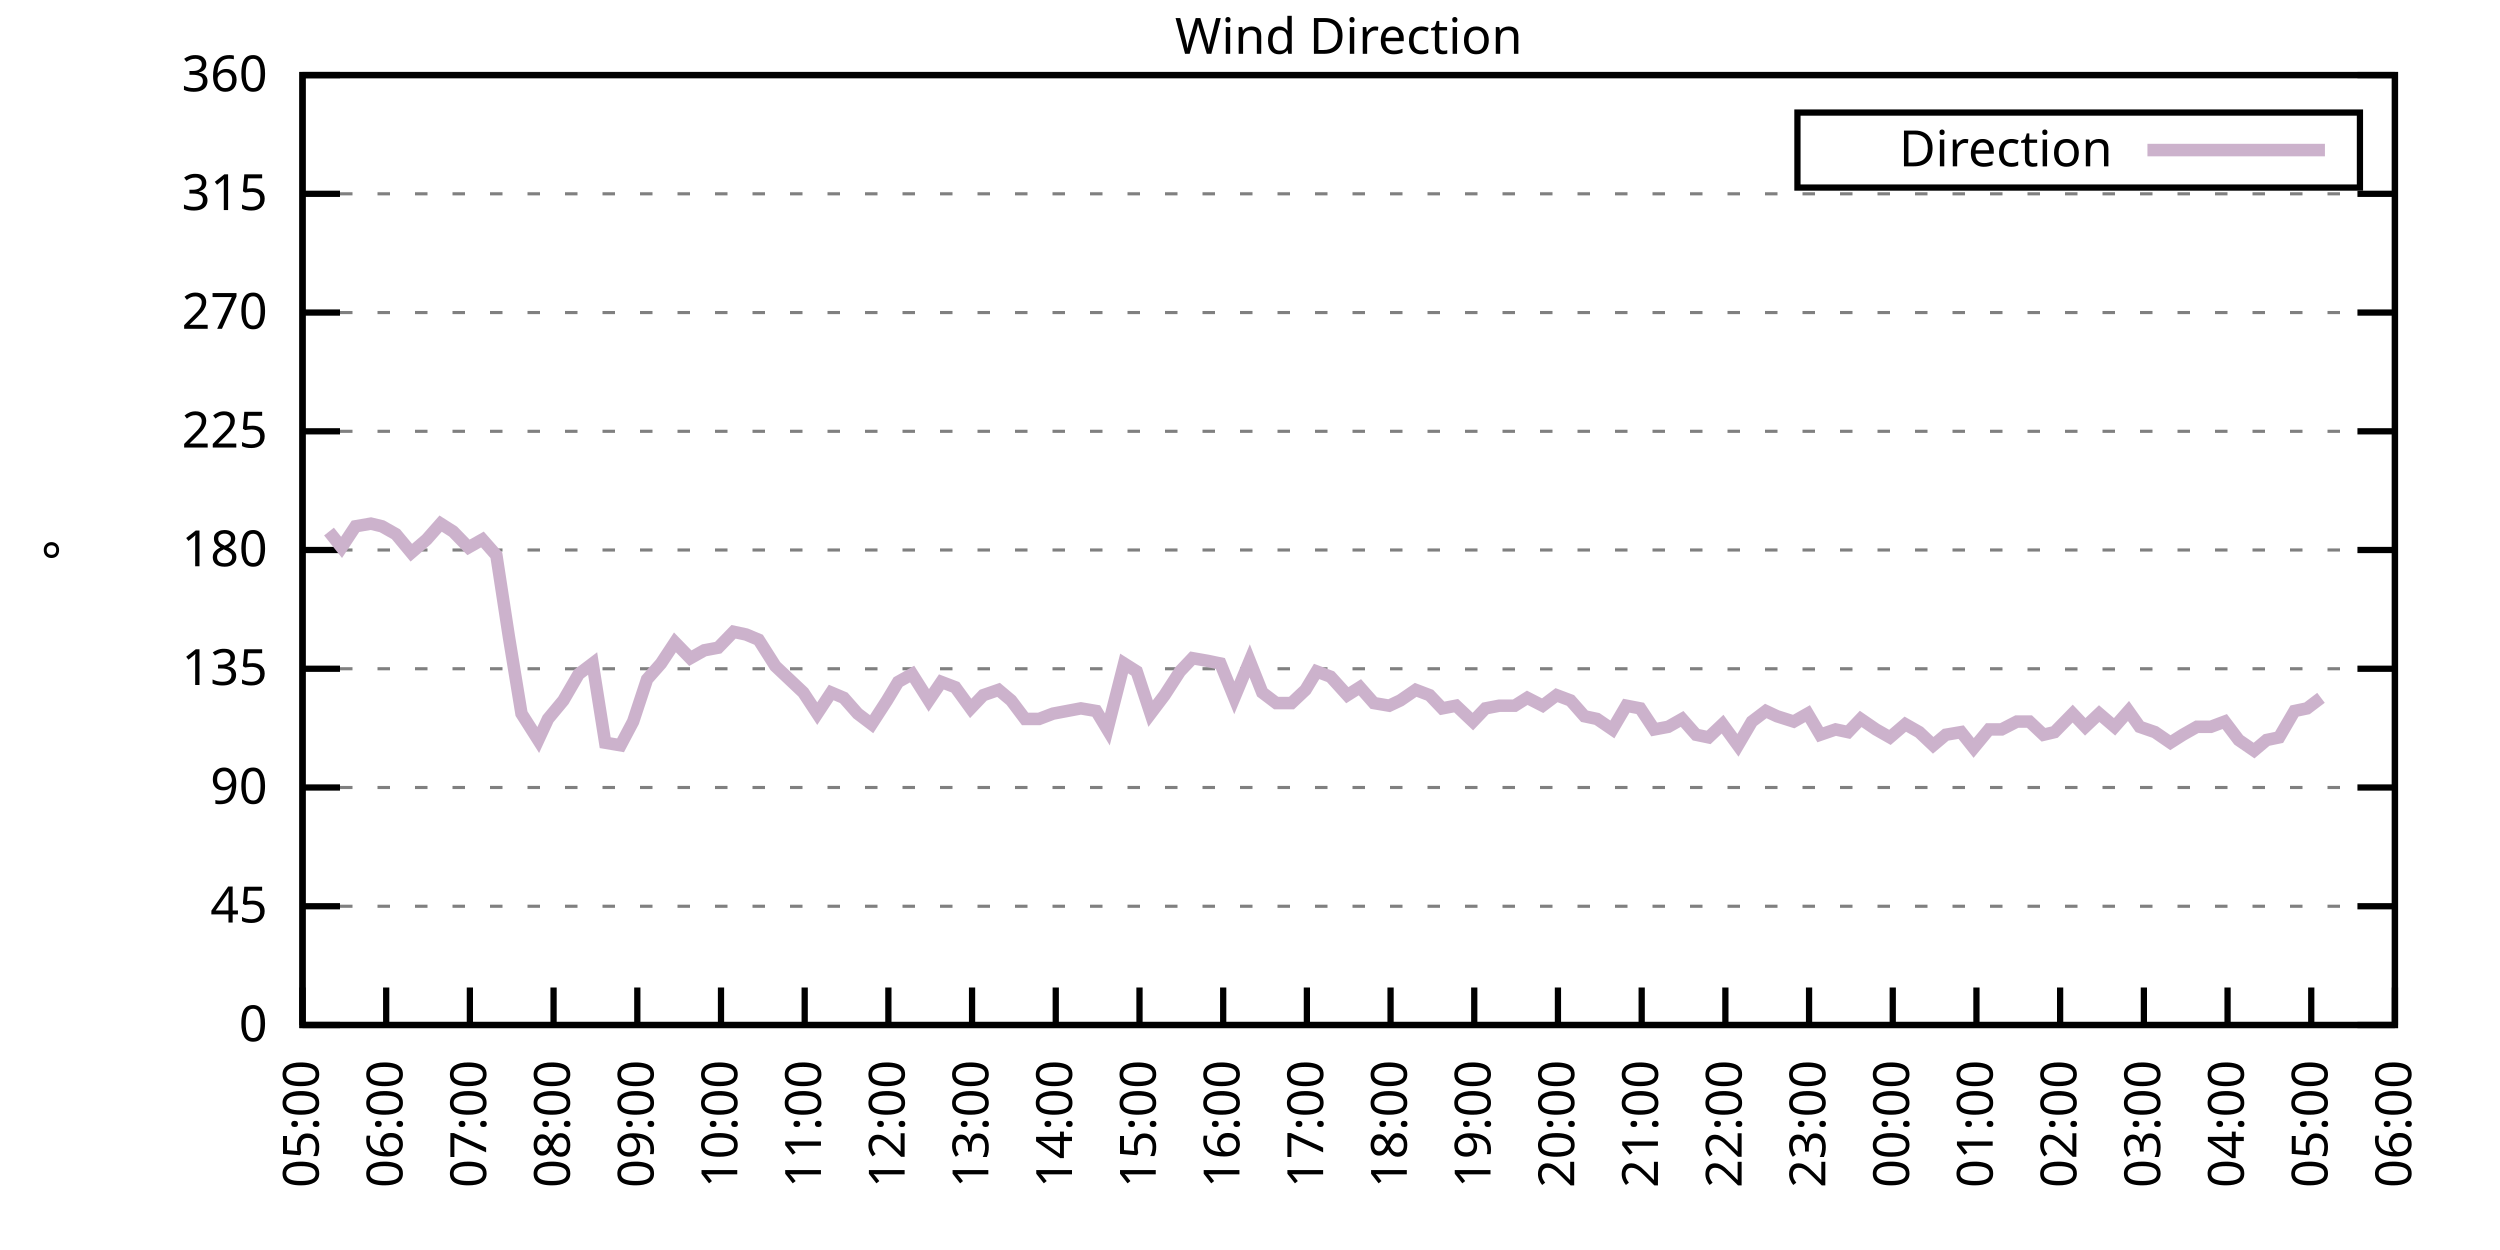
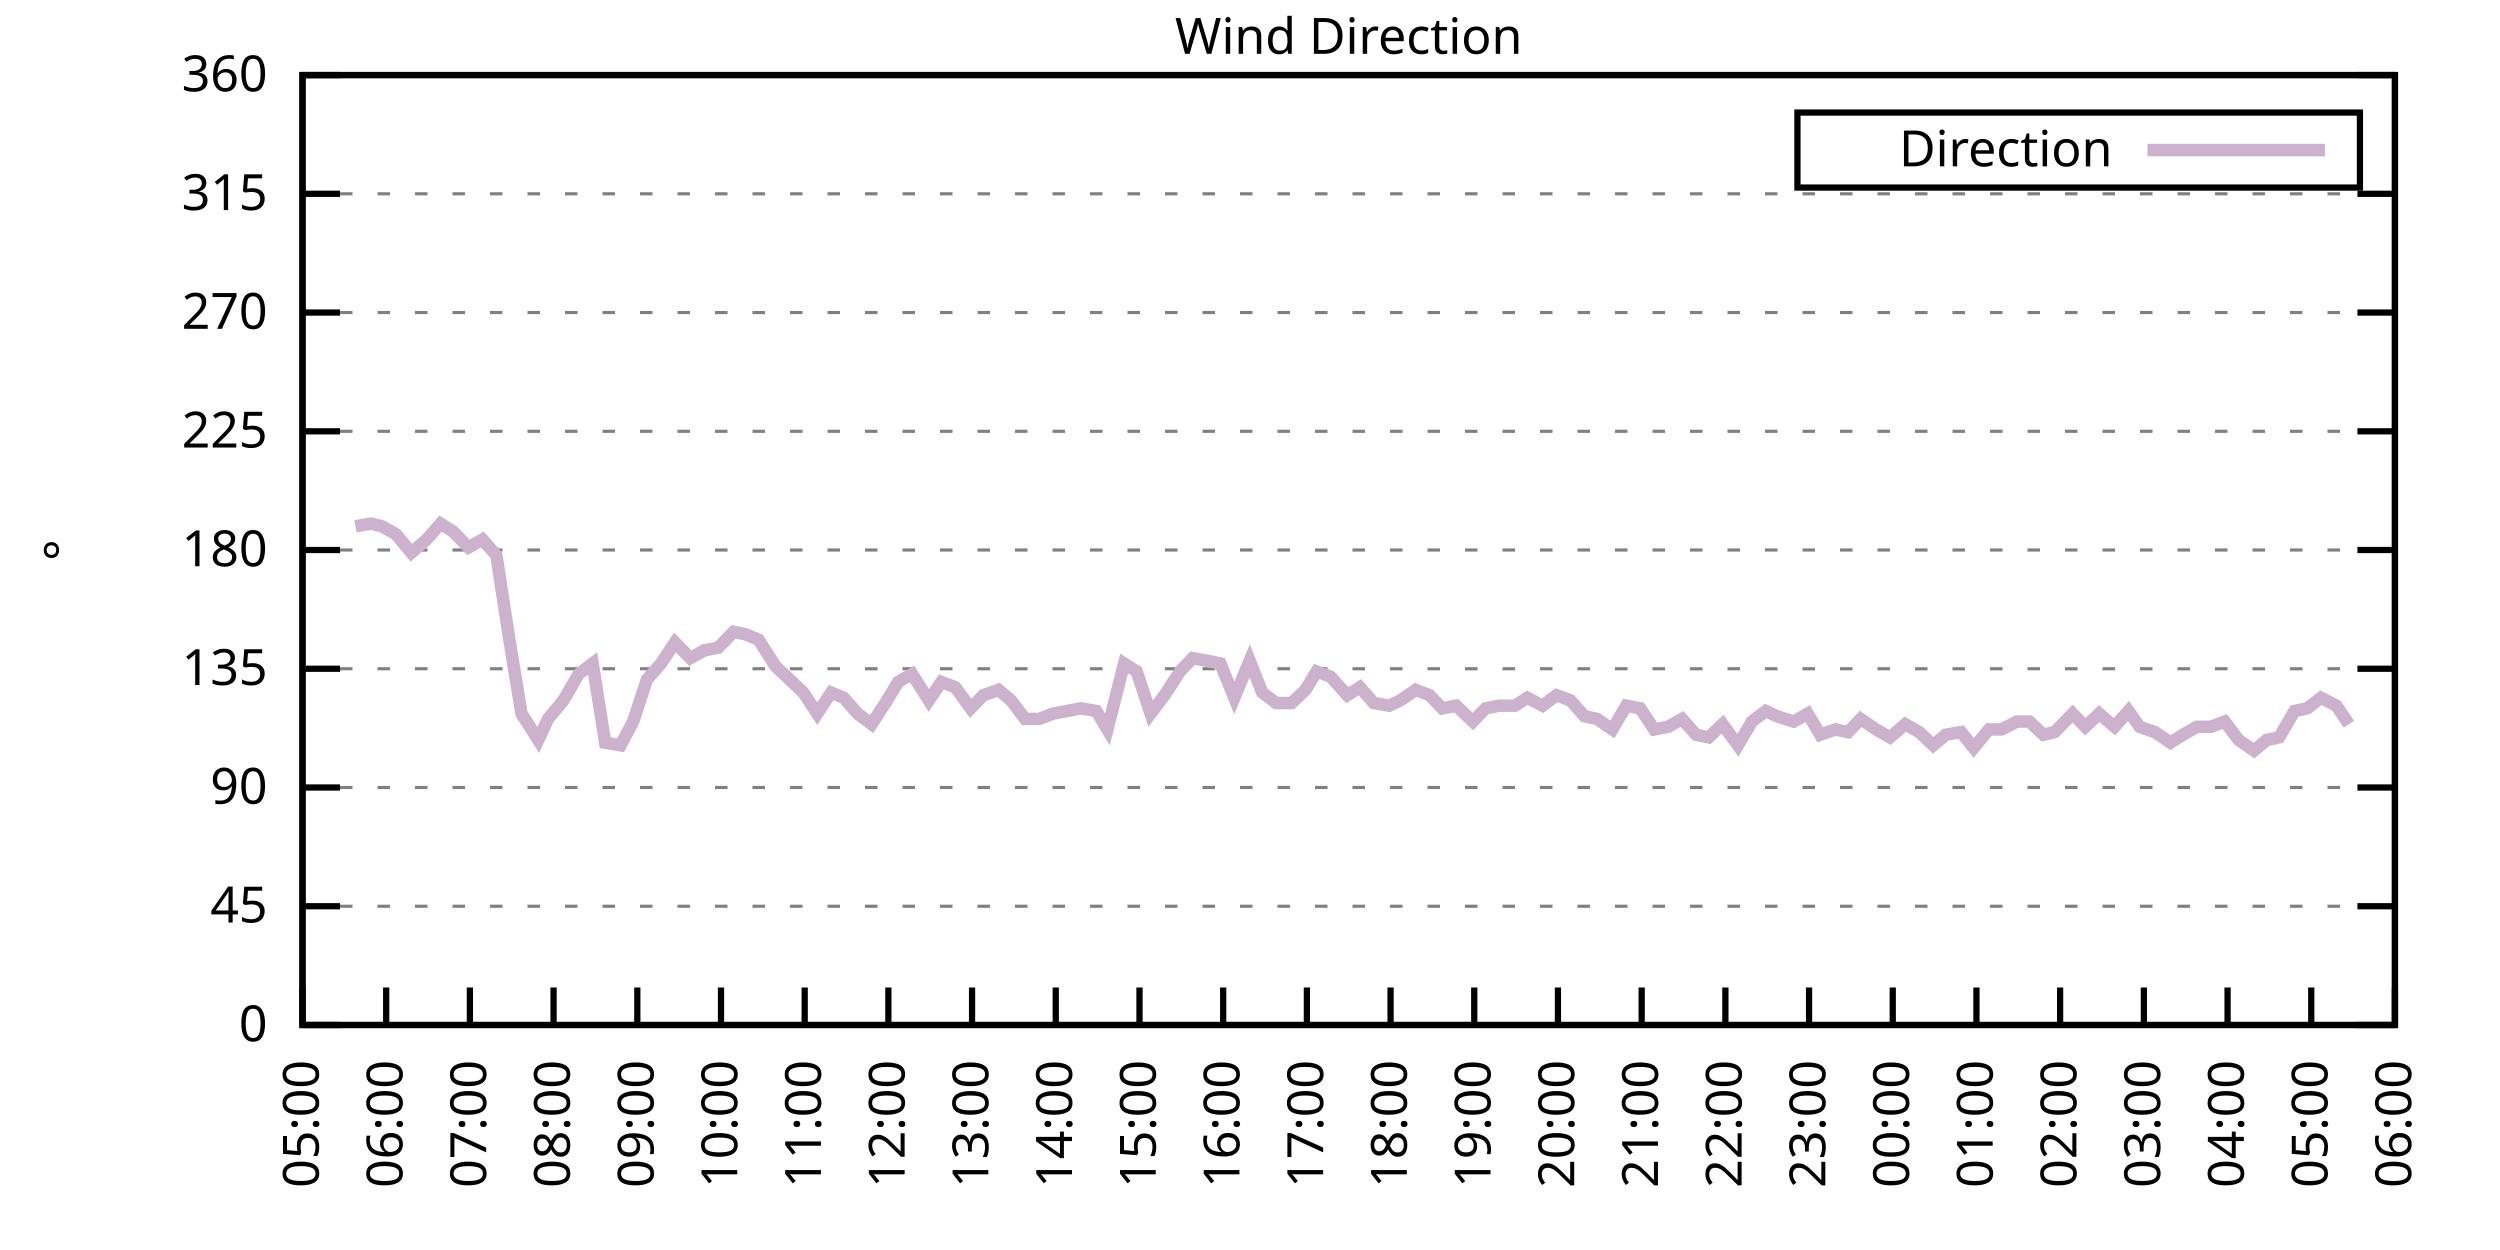
<svg xmlns="http://www.w3.org/2000/svg" xmlns:xlink="http://www.w3.org/1999/xlink" width="400" height="200" viewBox="0 0 400 200">
  <g id="gnuplot_canvas">
    <rect x="0" y="0" width="400" height="200" fill="none" />
    <defs>
      <circle id="gpDot" r="0.5" stroke-width="0.5" stroke="currentColor" />
      <path id="gpPt0" stroke-width="0.333" stroke="currentColor" d="M-1,0 h2 M0,-1 v2" />
      <path id="gpPt1" stroke-width="0.333" stroke="currentColor" d="M-1,-1 L1,1 M1,-1 L-1,1" />
      <path id="gpPt2" stroke-width="0.333" stroke="currentColor" d="M-1,0 L1,0 M0,-1 L0,1 M-1,-1 L1,1 M-1,1 L1,-1" />
      <rect id="gpPt3" stroke-width="0.333" stroke="currentColor" x="-1" y="-1" width="2" height="2" />
      <rect id="gpPt4" stroke-width="0.333" stroke="currentColor" fill="currentColor" x="-1" y="-1" width="2" height="2" />
      <circle id="gpPt5" stroke-width="0.333" stroke="currentColor" cx="0" cy="0" r="1" />
      <use xlink:href="#gpPt5" id="gpPt6" fill="currentColor" stroke="none" />
      <path id="gpPt7" stroke-width="0.333" stroke="currentColor" d="M0,-1.33 L-1.33,0.67 L1.33,0.67 z" />
      <use xlink:href="#gpPt7" id="gpPt8" fill="currentColor" stroke="none" />
      <use xlink:href="#gpPt7" id="gpPt9" stroke="currentColor" transform="rotate(180)" />
      <use xlink:href="#gpPt9" id="gpPt10" fill="currentColor" stroke="none" />
      <use xlink:href="#gpPt3" id="gpPt11" stroke="currentColor" transform="rotate(45)" />
      <use xlink:href="#gpPt11" id="gpPt12" fill="currentColor" stroke="none" />
      <path id="gpPt13" stroke-width="0.333" stroke="currentColor" d="M0,1.330 L1.265,0.411 L0.782,-1.067 L-0.782,-1.076 L-1.265,0.411 z" />
      <use xlink:href="#gpPt13" id="gpPt14" fill="currentColor" stroke="none" />
      <filter id="textbox" filterUnits="objectBoundingBox" x="0" y="0" height="1" width="1">
        <feFlood flood-color="white" flood-opacity="1" result="bgnd" />
        <feComposite in="SourceGraphic" in2="bgnd" operator="atop" />
      </filter>
      <filter id="greybox" filterUnits="objectBoundingBox" x="0" y="0" height="1" width="1">
        <feFlood flood-color="lightgrey" flood-opacity="1" result="grey" />
        <feComposite in="SourceGraphic" in2="grey" operator="atop" />
      </filter>
    </defs>
    <g fill="none" color="white" stroke="currentColor" stroke-width="1.00" stroke-linecap="butt" stroke-linejoin="miter">
</g>
    <g fill="none" color="black" stroke="currentColor" stroke-width="1.00" stroke-linecap="butt" stroke-linejoin="miter">
      <g stroke="none" shape-rendering="crispEdges">
        <polygon fill="rgb(255, 255, 255)" points="48.40,164.00 383.18,164.00 383.18,12.02 48.40,12.02 " />
      </g>
    </g>
    <g fill="none" color="black" stroke="currentColor" stroke-width="1.00" stroke-linecap="butt" stroke-linejoin="miter">
</g>
    <g fill="none" color="black" stroke="black" stroke-width="0.50" stroke-linecap="butt" stroke-linejoin="miter">
</g>
    <g fill="none" color="gray" stroke="currentColor" stroke-width="0.50" stroke-linecap="butt" stroke-linejoin="miter">
      <path stroke="gray" stroke-dasharray="2,4" class="gridline" d="M48.40,164.00 L383.19,164.00  " />
    </g>
    <g fill="none" color="gray" stroke="gray" stroke-width="1.00" stroke-linecap="butt" stroke-linejoin="miter">
</g>
    <g fill="none" color="black" stroke="currentColor" stroke-width="1.00" stroke-linecap="butt" stroke-linejoin="miter">
      <path stroke="black" d="M48.40,164.00 L54.40,164.00 M383.19,164.00 L377.19,164.00  " />
      <g transform="translate(42.80,166.60)" stroke="none" fill="black" font-family="Sans" font-size="8.00" text-anchor="end">
        <text>
          <tspan font-family="Sans"> 0</tspan>
        </text>
      </g>
    </g>
    <g fill="none" color="black" stroke="currentColor" stroke-width="1.00" stroke-linecap="butt" stroke-linejoin="miter">
</g>
    <g fill="none" color="black" stroke="black" stroke-width="0.50" stroke-linecap="butt" stroke-linejoin="miter">
</g>
    <g fill="none" color="gray" stroke="currentColor" stroke-width="0.50" stroke-linecap="butt" stroke-linejoin="miter">
      <path stroke="gray" stroke-dasharray="2,4" class="gridline" d="M48.40,145.00 L383.19,145.00  " />
    </g>
    <g fill="none" color="gray" stroke="gray" stroke-width="1.00" stroke-linecap="butt" stroke-linejoin="miter">
</g>
    <g fill="none" color="black" stroke="currentColor" stroke-width="1.00" stroke-linecap="butt" stroke-linejoin="miter">
      <path stroke="black" d="M48.40,145.00 L54.40,145.00 M383.19,145.00 L377.19,145.00  " />
      <g transform="translate(42.80,147.60)" stroke="none" fill="black" font-family="Sans" font-size="8.00" text-anchor="end">
        <text>
          <tspan font-family="Sans"> 45</tspan>
        </text>
      </g>
    </g>
    <g fill="none" color="black" stroke="currentColor" stroke-width="1.00" stroke-linecap="butt" stroke-linejoin="miter">
</g>
    <g fill="none" color="black" stroke="black" stroke-width="0.50" stroke-linecap="butt" stroke-linejoin="miter">
</g>
    <g fill="none" color="gray" stroke="currentColor" stroke-width="0.50" stroke-linecap="butt" stroke-linejoin="miter">
      <path stroke="gray" stroke-dasharray="2,4" class="gridline" d="M48.40,126.00 L383.19,126.00  " />
    </g>
    <g fill="none" color="gray" stroke="gray" stroke-width="1.00" stroke-linecap="butt" stroke-linejoin="miter">
</g>
    <g fill="none" color="black" stroke="currentColor" stroke-width="1.00" stroke-linecap="butt" stroke-linejoin="miter">
      <path stroke="black" d="M48.40,126.00 L54.40,126.00 M383.19,126.00 L377.19,126.00  " />
      <g transform="translate(42.80,128.60)" stroke="none" fill="black" font-family="Sans" font-size="8.00" text-anchor="end">
        <text>
          <tspan font-family="Sans"> 90</tspan>
        </text>
      </g>
    </g>
    <g fill="none" color="black" stroke="currentColor" stroke-width="1.00" stroke-linecap="butt" stroke-linejoin="miter">
</g>
    <g fill="none" color="black" stroke="black" stroke-width="0.50" stroke-linecap="butt" stroke-linejoin="miter">
</g>
    <g fill="none" color="gray" stroke="currentColor" stroke-width="0.50" stroke-linecap="butt" stroke-linejoin="miter">
      <path stroke="gray" stroke-dasharray="2,4" class="gridline" d="M48.40,107.00 L383.19,107.00  " />
    </g>
    <g fill="none" color="gray" stroke="gray" stroke-width="1.00" stroke-linecap="butt" stroke-linejoin="miter">
</g>
    <g fill="none" color="black" stroke="currentColor" stroke-width="1.00" stroke-linecap="butt" stroke-linejoin="miter">
      <path stroke="black" d="M48.40,107.00 L54.40,107.00 M383.19,107.00 L377.19,107.00  " />
      <g transform="translate(42.80,109.60)" stroke="none" fill="black" font-family="Sans" font-size="8.00" text-anchor="end">
        <text>
          <tspan font-family="Sans"> 135</tspan>
        </text>
      </g>
    </g>
    <g fill="none" color="black" stroke="currentColor" stroke-width="1.00" stroke-linecap="butt" stroke-linejoin="miter">
</g>
    <g fill="none" color="black" stroke="black" stroke-width="0.50" stroke-linecap="butt" stroke-linejoin="miter">
</g>
    <g fill="none" color="gray" stroke="currentColor" stroke-width="0.50" stroke-linecap="butt" stroke-linejoin="miter">
      <path stroke="gray" stroke-dasharray="2,4" class="gridline" d="M48.40,88.00 L383.19,88.00  " />
    </g>
    <g fill="none" color="gray" stroke="gray" stroke-width="1.00" stroke-linecap="butt" stroke-linejoin="miter">
</g>
    <g fill="none" color="black" stroke="currentColor" stroke-width="1.00" stroke-linecap="butt" stroke-linejoin="miter">
      <path stroke="black" d="M48.40,88.00 L54.40,88.00 M383.19,88.00 L377.19,88.00  " />
      <g transform="translate(42.80,90.60)" stroke="none" fill="black" font-family="Sans" font-size="8.00" text-anchor="end">
        <text>
          <tspan font-family="Sans"> 180</tspan>
        </text>
      </g>
    </g>
    <g fill="none" color="black" stroke="currentColor" stroke-width="1.00" stroke-linecap="butt" stroke-linejoin="miter">
</g>
    <g fill="none" color="black" stroke="black" stroke-width="0.50" stroke-linecap="butt" stroke-linejoin="miter">
</g>
    <g fill="none" color="gray" stroke="currentColor" stroke-width="0.50" stroke-linecap="butt" stroke-linejoin="miter">
      <path stroke="gray" stroke-dasharray="2,4" class="gridline" d="M48.40,69.01 L383.19,69.01  " />
    </g>
    <g fill="none" color="gray" stroke="gray" stroke-width="1.00" stroke-linecap="butt" stroke-linejoin="miter">
</g>
    <g fill="none" color="black" stroke="currentColor" stroke-width="1.00" stroke-linecap="butt" stroke-linejoin="miter">
      <path stroke="black" d="M48.40,69.01 L54.40,69.01 M383.19,69.01 L377.19,69.01  " />
      <g transform="translate(42.80,71.61)" stroke="none" fill="black" font-family="Sans" font-size="8.00" text-anchor="end">
        <text>
          <tspan font-family="Sans"> 225</tspan>
        </text>
      </g>
    </g>
    <g fill="none" color="black" stroke="currentColor" stroke-width="1.00" stroke-linecap="butt" stroke-linejoin="miter">
</g>
    <g fill="none" color="black" stroke="black" stroke-width="0.50" stroke-linecap="butt" stroke-linejoin="miter">
</g>
    <g fill="none" color="gray" stroke="currentColor" stroke-width="0.50" stroke-linecap="butt" stroke-linejoin="miter">
      <path stroke="gray" stroke-dasharray="2,4" class="gridline" d="M48.40,50.01 L383.19,50.01  " />
    </g>
    <g fill="none" color="gray" stroke="gray" stroke-width="1.00" stroke-linecap="butt" stroke-linejoin="miter">
</g>
    <g fill="none" color="black" stroke="currentColor" stroke-width="1.00" stroke-linecap="butt" stroke-linejoin="miter">
      <path stroke="black" d="M48.40,50.01 L54.40,50.01 M383.19,50.01 L377.19,50.01  " />
      <g transform="translate(42.80,52.61)" stroke="none" fill="black" font-family="Sans" font-size="8.00" text-anchor="end">
        <text>
          <tspan font-family="Sans"> 270</tspan>
        </text>
      </g>
    </g>
    <g fill="none" color="black" stroke="currentColor" stroke-width="1.00" stroke-linecap="butt" stroke-linejoin="miter">
</g>
    <g fill="none" color="black" stroke="black" stroke-width="0.50" stroke-linecap="butt" stroke-linejoin="miter">
</g>
    <g fill="none" color="gray" stroke="currentColor" stroke-width="0.50" stroke-linecap="butt" stroke-linejoin="miter">
      <path stroke="gray" stroke-dasharray="2,4" class="gridline" d="M48.40,31.01 L383.19,31.01  " />
    </g>
    <g fill="none" color="gray" stroke="gray" stroke-width="1.00" stroke-linecap="butt" stroke-linejoin="miter">
</g>
    <g fill="none" color="black" stroke="currentColor" stroke-width="1.00" stroke-linecap="butt" stroke-linejoin="miter">
      <path stroke="black" d="M48.40,31.01 L54.40,31.01 M383.19,31.01 L377.19,31.01  " />
      <g transform="translate(42.80,33.61)" stroke="none" fill="black" font-family="Sans" font-size="8.00" text-anchor="end">
        <text>
          <tspan font-family="Sans"> 315</tspan>
        </text>
      </g>
    </g>
    <g fill="none" color="black" stroke="currentColor" stroke-width="1.00" stroke-linecap="butt" stroke-linejoin="miter">
</g>
    <g fill="none" color="black" stroke="black" stroke-width="0.50" stroke-linecap="butt" stroke-linejoin="miter">
</g>
    <g fill="none" color="gray" stroke="currentColor" stroke-width="0.50" stroke-linecap="butt" stroke-linejoin="miter">
      <path stroke="gray" stroke-dasharray="2,4" class="gridline" d="M48.40,12.01 L383.19,12.01  " />
    </g>
    <g fill="none" color="gray" stroke="gray" stroke-width="1.00" stroke-linecap="butt" stroke-linejoin="miter">
</g>
    <g fill="none" color="black" stroke="currentColor" stroke-width="1.00" stroke-linecap="butt" stroke-linejoin="miter">
      <path stroke="black" d="M48.40,12.01 L54.40,12.01 M383.19,12.01 L377.19,12.01  " />
      <g transform="translate(42.80,14.61)" stroke="none" fill="black" font-family="Sans" font-size="8.00" text-anchor="end">
        <text>
          <tspan font-family="Sans"> 360</tspan>
        </text>
      </g>
    </g>
    <g fill="none" color="black" stroke="currentColor" stroke-width="1.00" stroke-linecap="butt" stroke-linejoin="miter">
      <path stroke="black" d="M48.40,164.00 L48.40,158.00  " />
      <g transform="translate(51.00,169.60) rotate(270.00)" stroke="none" fill="black" font-family="Sans" font-size="8.00" text-anchor="end">
        <text>
          <tspan font-family="Sans">05:00</tspan>
        </text>
      </g>
    </g>
    <g fill="none" color="black" stroke="currentColor" stroke-width="1.00" stroke-linecap="butt" stroke-linejoin="miter">
      <path stroke="black" d="M61.79,164.00 L61.79,158.00  " />
      <g transform="translate(64.39,169.60) rotate(270.00)" stroke="none" fill="black" font-family="Sans" font-size="8.00" text-anchor="end">
        <text>
          <tspan font-family="Sans">06:00</tspan>
        </text>
      </g>
    </g>
    <g fill="none" color="black" stroke="currentColor" stroke-width="1.00" stroke-linecap="butt" stroke-linejoin="miter">
      <path stroke="black" d="M75.18,164.00 L75.18,158.00  " />
      <g transform="translate(77.78,169.60) rotate(270.00)" stroke="none" fill="black" font-family="Sans" font-size="8.00" text-anchor="end">
        <text>
          <tspan font-family="Sans">07:00</tspan>
        </text>
      </g>
    </g>
    <g fill="none" color="black" stroke="currentColor" stroke-width="1.00" stroke-linecap="butt" stroke-linejoin="miter">
      <path stroke="black" d="M88.57,164.00 L88.57,158.00  " />
      <g transform="translate(91.17,169.60) rotate(270.00)" stroke="none" fill="black" font-family="Sans" font-size="8.00" text-anchor="end">
        <text>
          <tspan font-family="Sans">08:00</tspan>
        </text>
      </g>
    </g>
    <g fill="none" color="black" stroke="currentColor" stroke-width="1.00" stroke-linecap="butt" stroke-linejoin="miter">
      <path stroke="black" d="M101.97,164.00 L101.97,158.00  " />
      <g transform="translate(104.57,169.60) rotate(270.00)" stroke="none" fill="black" font-family="Sans" font-size="8.00" text-anchor="end">
        <text>
          <tspan font-family="Sans">09:00</tspan>
        </text>
      </g>
    </g>
    <g fill="none" color="black" stroke="currentColor" stroke-width="1.00" stroke-linecap="butt" stroke-linejoin="miter">
      <path stroke="black" d="M115.36,164.00 L115.36,158.00  " />
      <g transform="translate(117.96,169.60) rotate(270.00)" stroke="none" fill="black" font-family="Sans" font-size="8.00" text-anchor="end">
        <text>
          <tspan font-family="Sans">10:00</tspan>
        </text>
      </g>
    </g>
    <g fill="none" color="black" stroke="currentColor" stroke-width="1.00" stroke-linecap="butt" stroke-linejoin="miter">
      <path stroke="black" d="M128.75,164.00 L128.75,158.00  " />
      <g transform="translate(131.35,169.60) rotate(270.00)" stroke="none" fill="black" font-family="Sans" font-size="8.00" text-anchor="end">
        <text>
          <tspan font-family="Sans">11:00</tspan>
        </text>
      </g>
    </g>
    <g fill="none" color="black" stroke="currentColor" stroke-width="1.00" stroke-linecap="butt" stroke-linejoin="miter">
      <path stroke="black" d="M142.14,164.00 L142.14,158.00  " />
      <g transform="translate(144.74,169.60) rotate(270.00)" stroke="none" fill="black" font-family="Sans" font-size="8.00" text-anchor="end">
        <text>
          <tspan font-family="Sans">12:00</tspan>
        </text>
      </g>
    </g>
    <g fill="none" color="black" stroke="currentColor" stroke-width="1.00" stroke-linecap="butt" stroke-linejoin="miter">
      <path stroke="black" d="M155.53,164.00 L155.53,158.00  " />
      <g transform="translate(158.13,169.60) rotate(270.00)" stroke="none" fill="black" font-family="Sans" font-size="8.00" text-anchor="end">
        <text>
          <tspan font-family="Sans">13:00</tspan>
        </text>
      </g>
    </g>
    <g fill="none" color="black" stroke="currentColor" stroke-width="1.00" stroke-linecap="butt" stroke-linejoin="miter">
      <path stroke="black" d="M168.92,164.00 L168.92,158.00  " />
      <g transform="translate(171.52,169.60) rotate(270.00)" stroke="none" fill="black" font-family="Sans" font-size="8.00" text-anchor="end">
        <text>
          <tspan font-family="Sans">14:00</tspan>
        </text>
      </g>
    </g>
    <g fill="none" color="black" stroke="currentColor" stroke-width="1.00" stroke-linecap="butt" stroke-linejoin="miter">
      <path stroke="black" d="M182.32,164.00 L182.32,158.00  " />
      <g transform="translate(184.92,169.60) rotate(270.00)" stroke="none" fill="black" font-family="Sans" font-size="8.00" text-anchor="end">
        <text>
          <tspan font-family="Sans">15:00</tspan>
        </text>
      </g>
    </g>
    <g fill="none" color="black" stroke="currentColor" stroke-width="1.00" stroke-linecap="butt" stroke-linejoin="miter">
      <path stroke="black" d="M195.71,164.00 L195.71,158.00  " />
      <g transform="translate(198.31,169.60) rotate(270.00)" stroke="none" fill="black" font-family="Sans" font-size="8.00" text-anchor="end">
        <text>
          <tspan font-family="Sans">16:00</tspan>
        </text>
      </g>
    </g>
    <g fill="none" color="black" stroke="currentColor" stroke-width="1.00" stroke-linecap="butt" stroke-linejoin="miter">
      <path stroke="black" d="M209.10,164.00 L209.10,158.00  " />
      <g transform="translate(211.70,169.60) rotate(270.00)" stroke="none" fill="black" font-family="Sans" font-size="8.00" text-anchor="end">
        <text>
          <tspan font-family="Sans">17:00</tspan>
        </text>
      </g>
    </g>
    <g fill="none" color="black" stroke="currentColor" stroke-width="1.00" stroke-linecap="butt" stroke-linejoin="miter">
      <path stroke="black" d="M222.49,164.00 L222.49,158.00  " />
      <g transform="translate(225.09,169.60) rotate(270.00)" stroke="none" fill="black" font-family="Sans" font-size="8.00" text-anchor="end">
        <text>
          <tspan font-family="Sans">18:00</tspan>
        </text>
      </g>
    </g>
    <g fill="none" color="black" stroke="currentColor" stroke-width="1.00" stroke-linecap="butt" stroke-linejoin="miter">
      <path stroke="black" d="M235.88,164.00 L235.88,158.00  " />
      <g transform="translate(238.48,169.60) rotate(270.00)" stroke="none" fill="black" font-family="Sans" font-size="8.00" text-anchor="end">
        <text>
          <tspan font-family="Sans">19:00</tspan>
        </text>
      </g>
    </g>
    <g fill="none" color="black" stroke="currentColor" stroke-width="1.00" stroke-linecap="butt" stroke-linejoin="miter">
      <path stroke="black" d="M249.27,164.00 L249.27,158.00  " />
      <g transform="translate(251.87,169.60) rotate(270.00)" stroke="none" fill="black" font-family="Sans" font-size="8.00" text-anchor="end">
        <text>
          <tspan font-family="Sans">20:00</tspan>
        </text>
      </g>
    </g>
    <g fill="none" color="black" stroke="currentColor" stroke-width="1.00" stroke-linecap="butt" stroke-linejoin="miter">
      <path stroke="black" d="M262.67,164.00 L262.67,158.00  " />
      <g transform="translate(265.27,169.60) rotate(270.00)" stroke="none" fill="black" font-family="Sans" font-size="8.00" text-anchor="end">
        <text>
          <tspan font-family="Sans">21:00</tspan>
        </text>
      </g>
    </g>
    <g fill="none" color="black" stroke="currentColor" stroke-width="1.00" stroke-linecap="butt" stroke-linejoin="miter">
      <path stroke="black" d="M276.06,164.00 L276.06,158.00  " />
      <g transform="translate(278.66,169.60) rotate(270.00)" stroke="none" fill="black" font-family="Sans" font-size="8.00" text-anchor="end">
        <text>
          <tspan font-family="Sans">22:00</tspan>
        </text>
      </g>
    </g>
    <g fill="none" color="black" stroke="currentColor" stroke-width="1.00" stroke-linecap="butt" stroke-linejoin="miter">
      <path stroke="black" d="M289.45,164.00 L289.45,158.00  " />
      <g transform="translate(292.05,169.60) rotate(270.00)" stroke="none" fill="black" font-family="Sans" font-size="8.00" text-anchor="end">
        <text>
          <tspan font-family="Sans">23:00</tspan>
        </text>
      </g>
    </g>
    <g fill="none" color="black" stroke="currentColor" stroke-width="1.00" stroke-linecap="butt" stroke-linejoin="miter">
      <path stroke="black" d="M302.84,164.00 L302.84,158.00  " />
      <g transform="translate(305.44,169.60) rotate(270.00)" stroke="none" fill="black" font-family="Sans" font-size="8.00" text-anchor="end">
        <text>
          <tspan font-family="Sans">00:00</tspan>
        </text>
      </g>
    </g>
    <g fill="none" color="black" stroke="currentColor" stroke-width="1.00" stroke-linecap="butt" stroke-linejoin="miter">
      <path stroke="black" d="M316.23,164.00 L316.23,158.00  " />
      <g transform="translate(318.83,169.60) rotate(270.00)" stroke="none" fill="black" font-family="Sans" font-size="8.00" text-anchor="end">
        <text>
          <tspan font-family="Sans">01:00</tspan>
        </text>
      </g>
    </g>
    <g fill="none" color="black" stroke="currentColor" stroke-width="1.00" stroke-linecap="butt" stroke-linejoin="miter">
      <path stroke="black" d="M329.62,164.00 L329.62,158.00  " />
      <g transform="translate(332.22,169.60) rotate(270.00)" stroke="none" fill="black" font-family="Sans" font-size="8.00" text-anchor="end">
        <text>
          <tspan font-family="Sans">02:00</tspan>
        </text>
      </g>
    </g>
    <g fill="none" color="black" stroke="currentColor" stroke-width="1.00" stroke-linecap="butt" stroke-linejoin="miter">
      <path stroke="black" d="M343.02,164.00 L343.02,158.00  " />
      <g transform="translate(345.62,169.60) rotate(270.00)" stroke="none" fill="black" font-family="Sans" font-size="8.00" text-anchor="end">
        <text>
          <tspan font-family="Sans">03:00</tspan>
        </text>
      </g>
    </g>
    <g fill="none" color="black" stroke="currentColor" stroke-width="1.00" stroke-linecap="butt" stroke-linejoin="miter">
      <path stroke="black" d="M356.41,164.00 L356.41,158.00  " />
      <g transform="translate(359.01,169.60) rotate(270.00)" stroke="none" fill="black" font-family="Sans" font-size="8.00" text-anchor="end">
        <text>
          <tspan font-family="Sans">04:00</tspan>
        </text>
      </g>
    </g>
    <g fill="none" color="black" stroke="currentColor" stroke-width="1.00" stroke-linecap="butt" stroke-linejoin="miter">
      <path stroke="black" d="M369.80,164.00 L369.80,158.00  " />
      <g transform="translate(372.40,169.60) rotate(270.00)" stroke="none" fill="black" font-family="Sans" font-size="8.00" text-anchor="end">
        <text>
          <tspan font-family="Sans">05:00</tspan>
        </text>
      </g>
    </g>
    <g fill="none" color="black" stroke="currentColor" stroke-width="1.00" stroke-linecap="butt" stroke-linejoin="miter">
      <path stroke="black" d="M383.19,164.00 L383.19,158.00  " />
      <g transform="translate(385.79,169.60) rotate(270.00)" stroke="none" fill="black" font-family="Sans" font-size="8.00" text-anchor="end">
        <text>
          <tspan font-family="Sans">06:00</tspan>
        </text>
      </g>
    </g>
    <g fill="none" color="black" stroke="currentColor" stroke-width="1.00" stroke-linecap="butt" stroke-linejoin="miter">
</g>
    <g fill="none" color="black" stroke="currentColor" stroke-width="1.00" stroke-linecap="butt" stroke-linejoin="miter">
      <path stroke="black" d="M48.40,12.01 L48.40,164.00 L383.19,164.00 L383.19,12.01 L48.40,12.01 Z  " />
    </g>
    <g fill="none" color="black" stroke="currentColor" stroke-width="1.00" stroke-linecap="butt" stroke-linejoin="miter">
</g>
    <g fill="none" color="black" stroke="currentColor" stroke-width="1.00" stroke-linecap="butt" stroke-linejoin="miter">
      <path stroke="black" d="M287.59,30.01 L287.59,18.01 L377.59,18.01 L377.59,30.01 L287.59,30.01 Z  " />
    </g>
    <g id="Wind_direction_plot_1">
      <g fill="none" color="white" stroke="black" stroke-width="2.00" stroke-linecap="butt" stroke-linejoin="miter">
</g>
      <g fill="none" color="black" stroke="currentColor" stroke-width="2.00" stroke-linecap="butt" stroke-linejoin="miter">
        <g transform="translate(337.99,26.61)" stroke="none" fill="black" font-family="Sans" font-size="8.00" text-anchor="end">
          <text>
            <tspan font-family="Sans">Direction</tspan>
          </text>
        </g>
      </g>
      <g fill="none" color="black" stroke="currentColor" stroke-width="2.00" stroke-linecap="butt" stroke-linejoin="miter">
-         <path stroke="rgb(204, 178, 204)" d="M343.59,24.01 L371.99,24.01 M52.64,85.05 L54.65,87.58 L56.88,84.21 L59.34,83.78 L61.12,84.21 L63.35,85.47   L65.81,88.43 L68.26,86.32 L70.50,83.78 L72.50,85.05 L74.96,87.58 L77.19,86.32 L79.42,88.85 L81.43,101.94   L83.44,114.18 L86.12,118.40 L87.68,115.03 L90.14,112.07 L92.59,107.85 L94.82,106.16 L96.83,118.83 L99.29,119.25   L101.30,115.45 L103.53,108.69 L105.76,106.16 L107.99,102.78 L110.45,105.31 L112.68,104.05 L114.91,103.63 L117.37,101.09   L119.38,101.52 L121.38,102.36 L124.06,106.58 L128.53,110.80 L130.76,114.18 L132.99,110.80 L135.00,111.65 L137.23,114.18   L139.46,115.87 L141.92,112.07 L143.70,109.11 L145.94,107.85 L148.61,112.07 L150.62,109.11 L152.85,109.96 L155.31,113.34   L157.32,111.23 L159.77,110.38 L161.78,112.07 L164.01,115.03 L166.25,115.03 L168.48,114.18 L170.71,113.76 L172.94,113.34   L175.40,113.76 L177.18,116.71 L179.86,106.16 L181.87,107.43 L184.10,114.18 L186.33,111.23 L188.79,107.43 L190.80,105.31   L193.25,105.74 L195.26,106.16 L197.49,111.65 L199.95,105.74 L201.96,110.80 L204.19,112.49 L206.64,112.49 L208.88,110.38   L210.66,107.43 L212.89,108.27 L215.57,111.23 L217.58,109.96 L219.81,112.49 L222.27,112.91 L224.05,112.07 L226.51,110.38   L228.74,111.23 L230.75,113.34 L232.98,112.91 L235.66,115.45 L237.67,113.34 L239.90,112.91 L242.36,112.91 L244.36,111.65   L246.82,112.91 L249.05,111.23 L251.28,112.07 L253.51,114.60 L255.52,115.03 L257.98,116.71 L260.21,112.91 L262.44,113.34   L264.67,116.71 L266.91,116.29 L269.14,115.03 L271.37,117.56 L273.38,117.98 L275.61,115.87 L278.07,119.25 L280.30,115.45   L282.53,113.76 L284.32,114.60 L286.99,115.45 L289.23,114.18 L291.23,117.56 L293.69,116.71 L295.70,117.14 L297.71,115.03   L300.16,116.71 L302.39,117.98 L304.85,115.87 L307.08,117.14 L309.31,119.25 L311.32,117.56 L313.78,117.14 L315.79,119.67   L318.24,116.71 L320.25,116.71 L322.70,115.45 L324.71,115.45 L326.95,117.56 L328.73,117.14 L331.63,114.18 L333.64,116.29   L335.87,114.18 L338.33,116.29 L340.56,113.76 L342.35,116.29 L344.80,117.14 L347.26,118.83 L349.26,117.56 L351.50,116.29   L353.73,116.29 L355.96,115.45 L358.19,118.40 L360.65,120.09 L362.66,118.40 L364.66,117.98 L367.12,113.76 L369.13,113.34   L371.36,111.65  " />
+         <path stroke="rgb(204, 178, 204)" d="M343.59,24.01 L371.99,24.01 M56.88,84.21 L59.34,83.78 L61.12,84.21 L63.35,85.47 L65.81,88.43 L68.26,86.32   L70.50,83.78 L72.50,85.05 L74.96,87.58 L77.19,86.32 L79.42,88.85 L81.43,101.94 L83.44,114.18 L86.12,118.40   L87.68,115.03 L90.14,112.07 L92.59,107.85 L94.82,106.16 L96.83,118.83 L99.29,119.25 L101.30,115.45 L103.53,108.69   L105.76,106.16 L107.99,102.78 L110.45,105.31 L112.68,104.05 L114.91,103.63 L117.37,101.09 L119.38,101.52 L121.38,102.36   L124.06,106.58 L128.53,110.80 L130.76,114.18 L132.99,110.80 L135.00,111.65 L137.23,114.18 L139.46,115.87 L141.92,112.07   L143.70,109.11 L145.94,107.85 L148.61,112.07 L150.62,109.11 L152.85,109.96 L155.31,113.34 L157.32,111.23 L159.77,110.38   L161.78,112.07 L164.01,115.03 L166.25,115.03 L168.48,114.18 L170.71,113.76 L172.94,113.34 L175.40,113.76 L177.18,116.71   L179.86,106.16 L181.87,107.43 L184.10,114.18 L186.33,111.23 L188.79,107.43 L190.80,105.31 L193.25,105.74 L195.26,106.16   L197.49,111.65 L199.95,105.74 L201.96,110.80 L204.19,112.49 L206.64,112.49 L208.88,110.38 L210.66,107.43 L212.89,108.27   L215.57,111.23 L217.58,109.96 L219.81,112.49 L222.27,112.91 L224.05,112.07 L226.51,110.38 L228.74,111.23 L230.75,113.34   L232.98,112.91 L235.66,115.45 L237.67,113.34 L239.90,112.91 L242.36,112.91 L244.36,111.65 L246.82,112.91 L249.05,111.23   L251.28,112.07 L253.51,114.60 L255.52,115.03 L257.98,116.71 L260.21,112.91 L262.44,113.34 L264.67,116.71 L266.91,116.29   L269.14,115.03 L271.37,117.56 L273.38,117.98 L275.61,115.87 L278.07,119.25 L280.30,115.45 L282.53,113.76 L284.32,114.60   L286.99,115.45 L289.23,114.18 L291.23,117.56 L293.69,116.71 L295.70,117.14 L297.71,115.03 L300.16,116.71 L302.39,117.98   L304.85,115.87 L307.08,117.14 L309.31,119.25 L311.32,117.56 L313.78,117.14 L315.79,119.67 L318.24,116.71 L320.25,116.71   L322.70,115.45 L324.71,115.45 L326.95,117.56 L328.73,117.14 L331.63,114.18 L333.64,116.29 L335.87,114.18 L338.33,116.29   L340.56,113.76 L342.35,116.29 L344.80,117.14 L347.26,118.83 L349.26,117.56 L351.50,116.29 L353.73,116.29 L355.96,115.45   L358.19,118.40 L360.65,120.09 L362.66,118.40 L364.66,117.98 L367.12,113.76 L369.13,113.34 L371.36,111.65 L373.82,112.91   L375.82,115.87  " />
      </g>
    </g>
    <g fill="none" color="black" stroke="currentColor" stroke-width="2.00" stroke-linecap="butt" stroke-linejoin="miter">
</g>
    <g fill="none" color="black" stroke="black" stroke-width="1.00" stroke-linecap="butt" stroke-linejoin="miter">
</g>
    <g fill="none" color="black" stroke="currentColor" stroke-width="1.00" stroke-linecap="butt" stroke-linejoin="miter">
      <path stroke="black" d="M48.40,12.01 L48.40,164.00 L383.19,164.00 L383.19,12.01 L48.40,12.01 Z  " />
      <g transform="translate(12.80,88.01) rotate(270.00)" stroke="none" fill="black" font-family="Sans" font-size="8.00" text-anchor="middle">
        <text>
          <tspan font-family="Sans">°</tspan>
        </text>
      </g>
    </g>
    <g fill="none" color="black" stroke="currentColor" stroke-width="1.00" stroke-linecap="butt" stroke-linejoin="miter">
</g>
    <g fill="none" color="black" stroke="currentColor" stroke-width="1.00" stroke-linecap="butt" stroke-linejoin="miter">
      <g transform="translate(215.79,8.61)" stroke="none" fill="black" font-family="Sans" font-size="8.00" text-anchor="middle">
        <text>
          <tspan font-family="Sans">Wind Direction</tspan>
        </text>
      </g>
    </g>
    <g fill="none" color="black" stroke="currentColor" stroke-width="1.00" stroke-linecap="butt" stroke-linejoin="miter">
</g>
  </g>
</svg>
